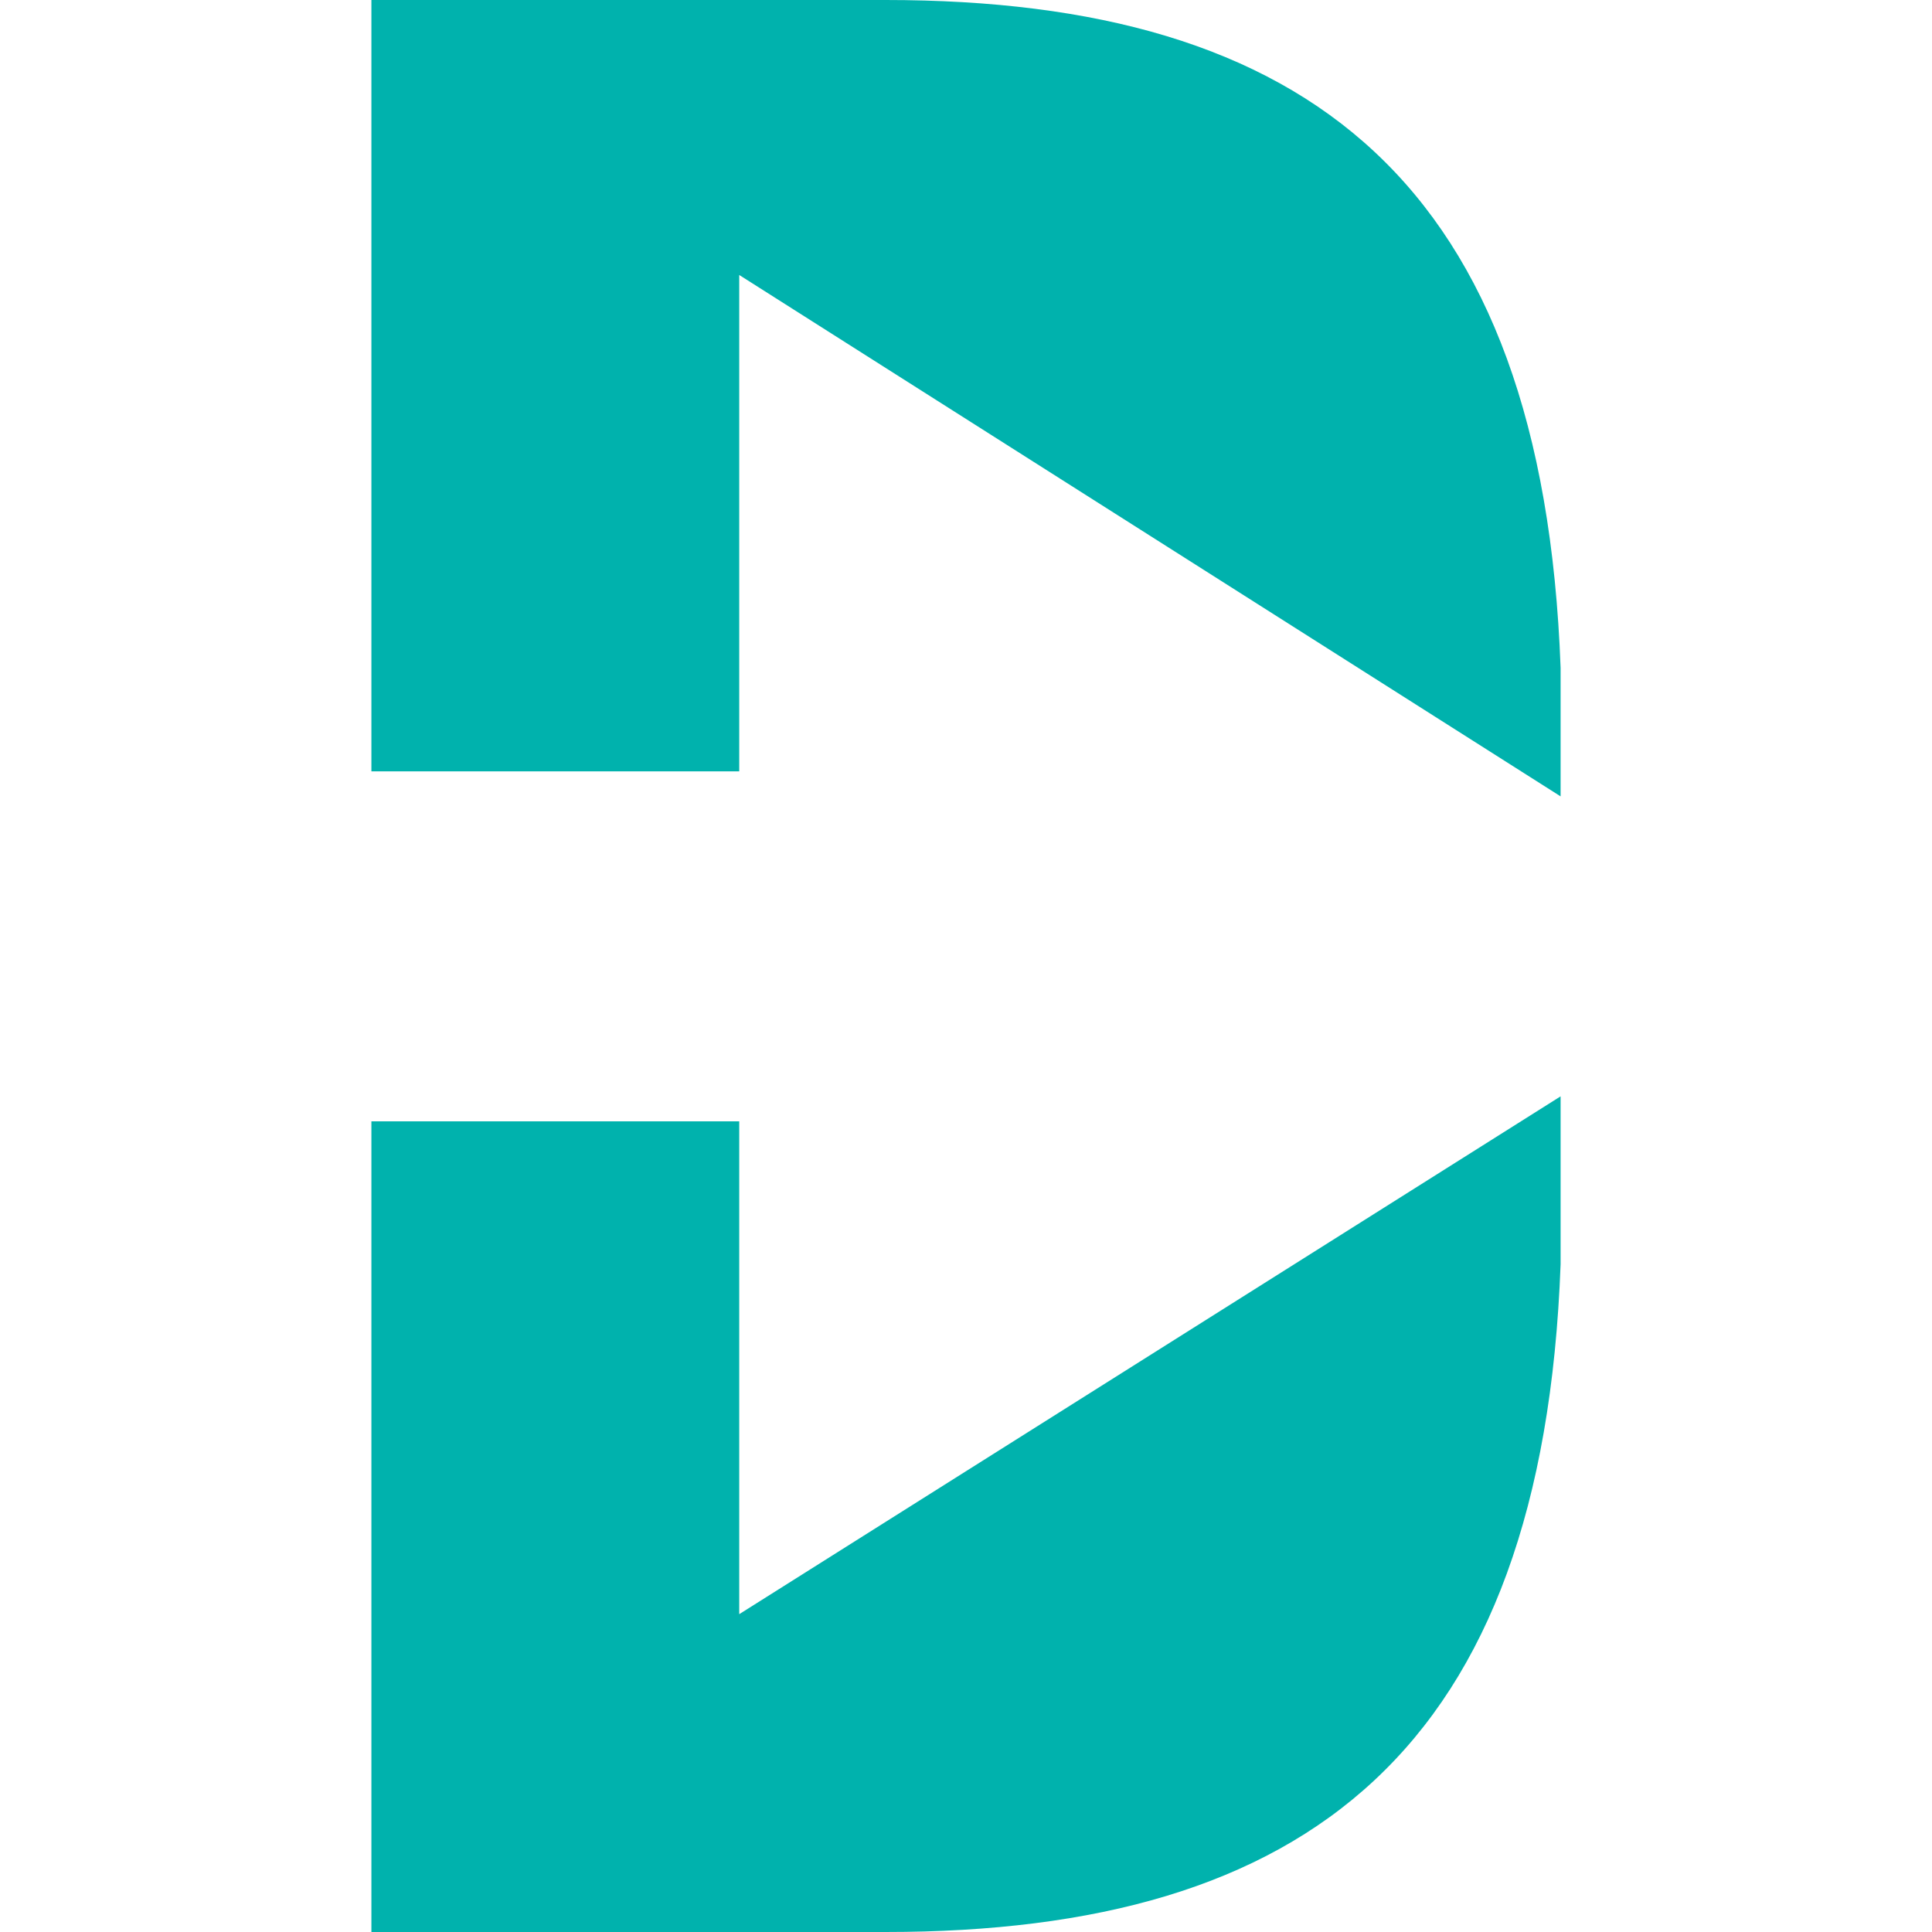
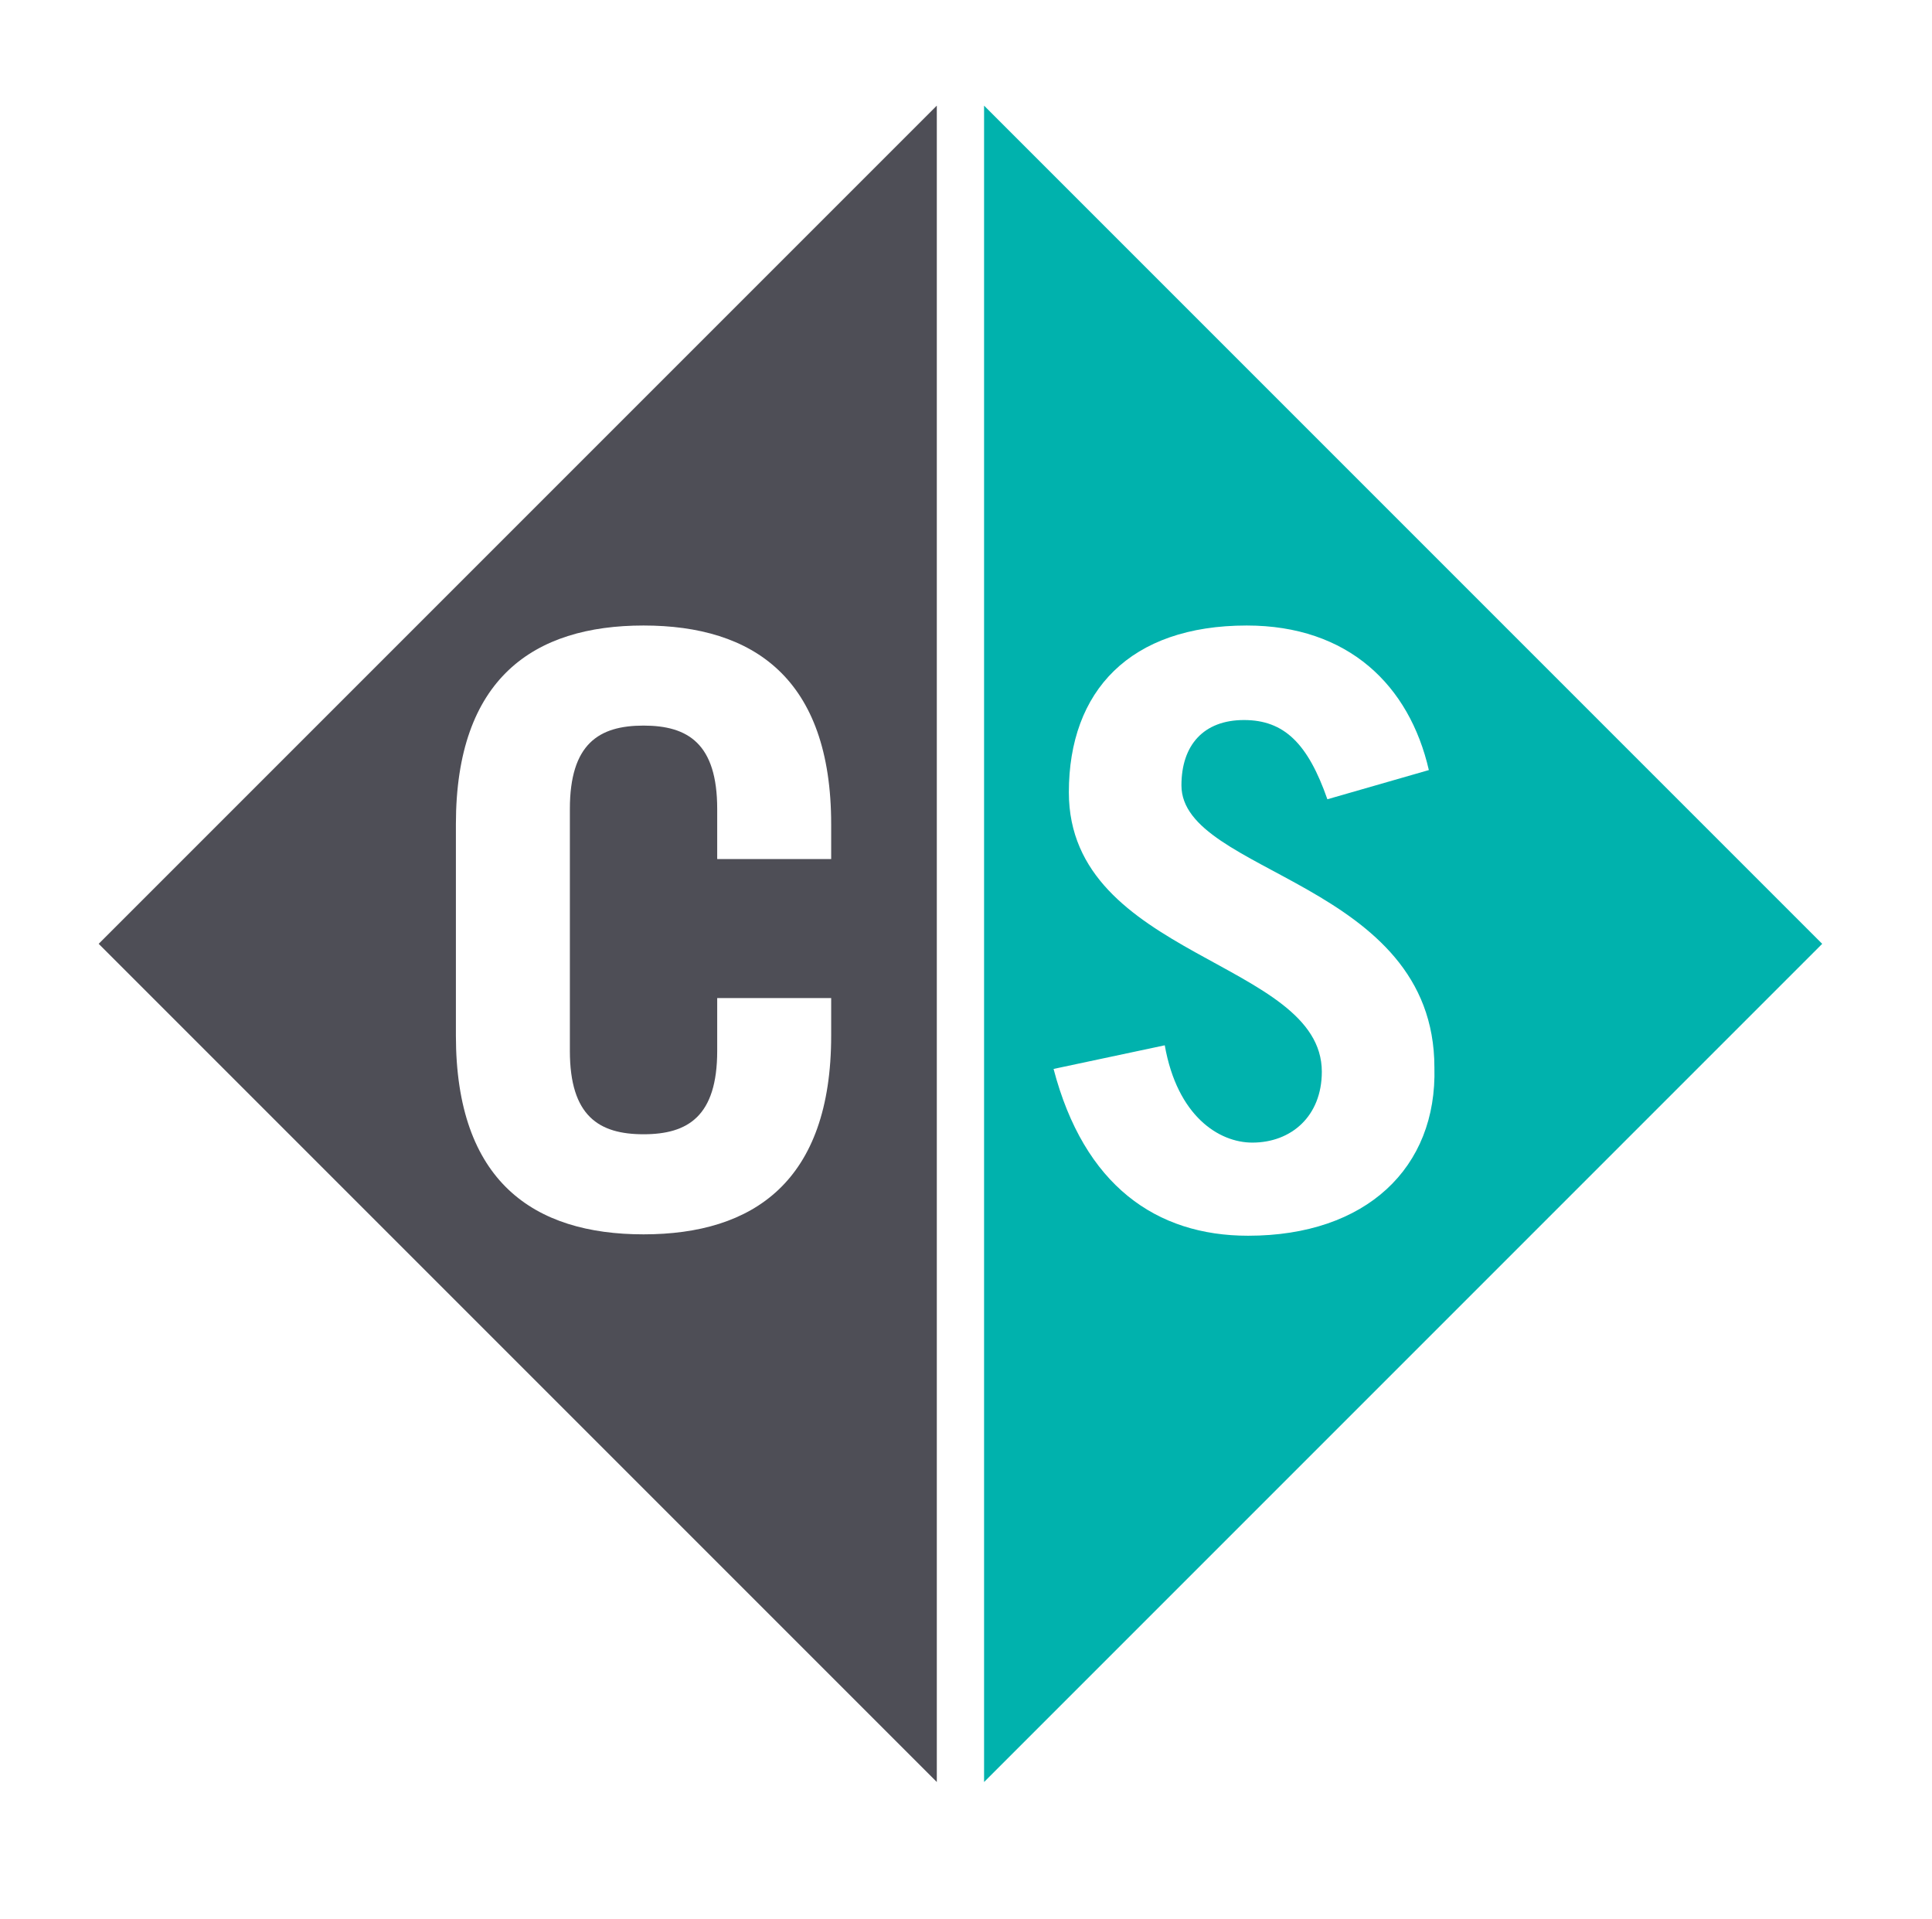
- <svg xmlns="http://www.w3.org/2000/svg" width="54.1" height="54.1">
-   <g fill="#00b2ad">
-     <path d="M20.7 45.2V31.4H10.4v22.7h14.4c11.8 0 18.4-5.1 18.9-18.7v-4.7zM24.8 0H10.4v21.6h10.3V7.7l23 14.6v-3.6C43.2 5.1 36.6 0 24.8 0z" />
-   </g>
+ <svg xmlns="http://www.w3.org/2000/svg" viewBox="0 0 139 138" xml:space="preserve">
+   <path fill="#00B2AD" d="M70.8 7.6v120.6l60.3-60.3L70.8 7.6zm19 81.3c-6.6 0-11.8-3.6-14-12l8-1.7c.9 5.1 3.9 7 6.3 7 2.8 0 5-1.9 5-5.1 0-8-18.2-8.2-18.2-20.1 0-7.3 4.4-12 12.8-12 7.3 0 11.7 4.3 13.1 10.4l-7.3 2.1c-1.4-4-3.1-5.7-6-5.7S85 53.6 85 56.5c0 6.4 18.2 6.9 18.2 20.3.2 7.2-4.9 12.1-13.4 12.1z" />
+   <path fill="#4E4E56" d="m7.1 67.9 60.3 60.3V7.6L7.1 67.9zm52.7-6.1h-8.2v-3.6c0-4.7-2.1-6-5.3-6s-5.3 1.3-5.3 6v17.4c0 4.7 2.1 6 5.3 6s5.3-1.3 5.3-6v-3.8h8.2v2.7c0 10.5-5.6 14.3-13.5 14.3S32.8 85 32.8 74.5V59.3c0-10.5 5.6-14.3 13.5-14.3s13.5 3.8 13.5 14.3v2.5z" />
</svg>
